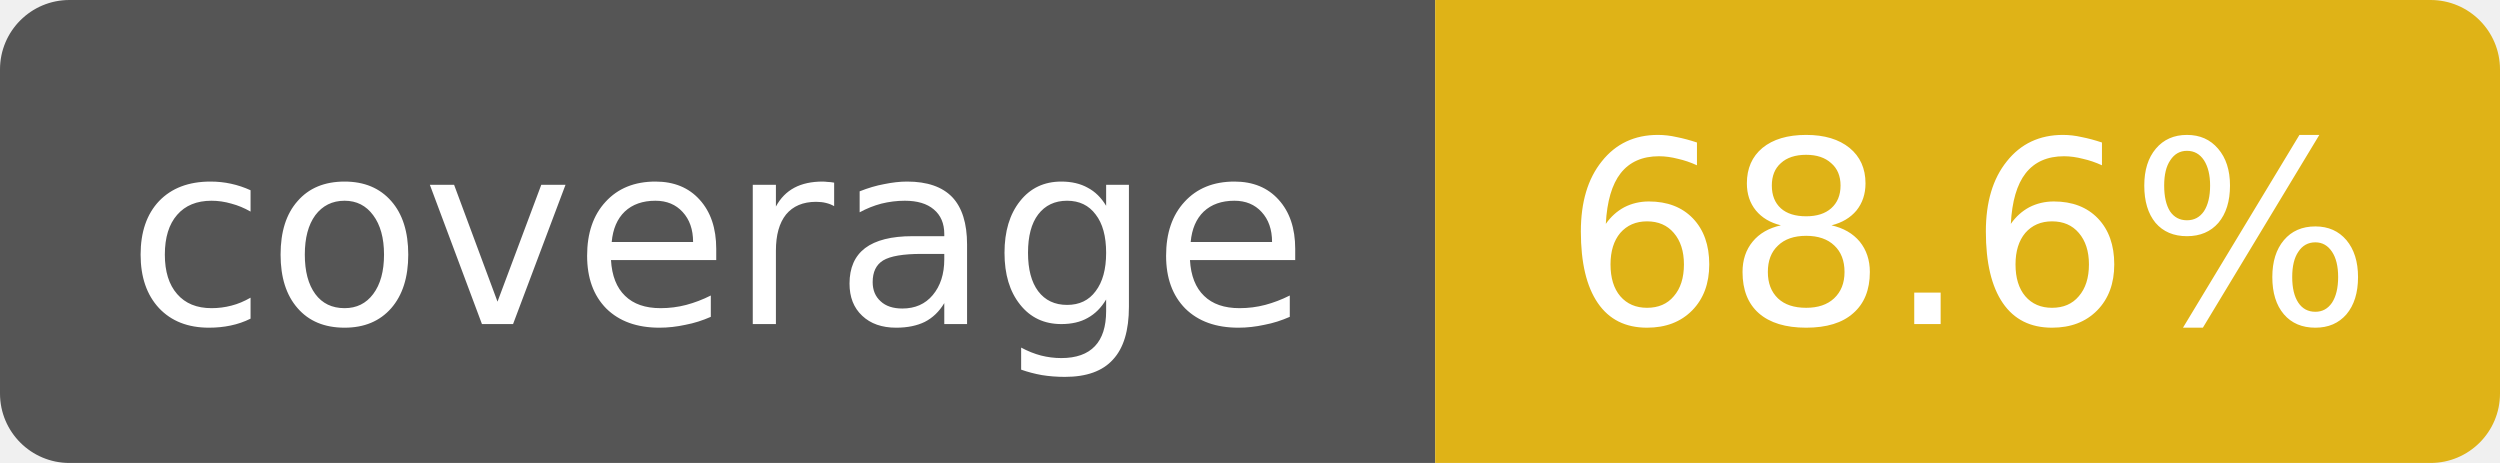
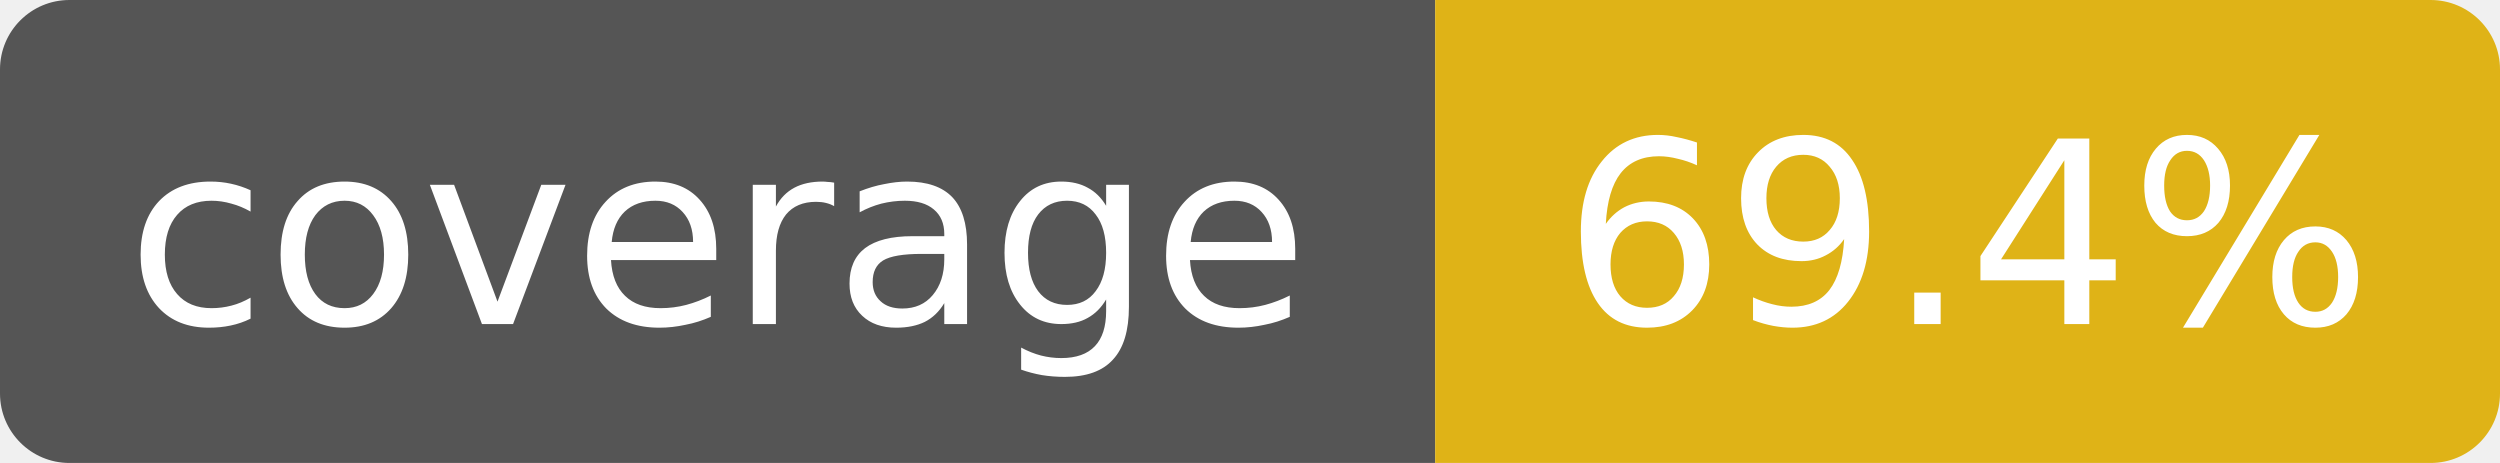
- <svg xmlns="http://www.w3.org/2000/svg" width="108" height="20" role="img" aria-label="coverage: 68.6%">
+ <svg xmlns="http://www.w3.org/2000/svg" width="108" height="20" role="img" aria-label="coverage: 69.4%">
  <clipPath id="r">
    <rect width="108" height="20" rx="3" />
  </clipPath>
  <g clip-path="url(#r)" font-family="Verdana,DejaVu Sans,sans-serif" font-size="11">
    <rect width="62" height="20" fill="#555" />
    <rect x="62" width="46" height="20" fill="#dfb317" />
    <text x="31" y="14" fill="#fff" text-anchor="middle">coverage</text>
-     <text x="85" y="14" fill="#fff" text-anchor="middle">68.6%</text>
+     <text x="85" y="14" fill="#fff" text-anchor="middle">69.4%</text>
  </g>
</svg>
